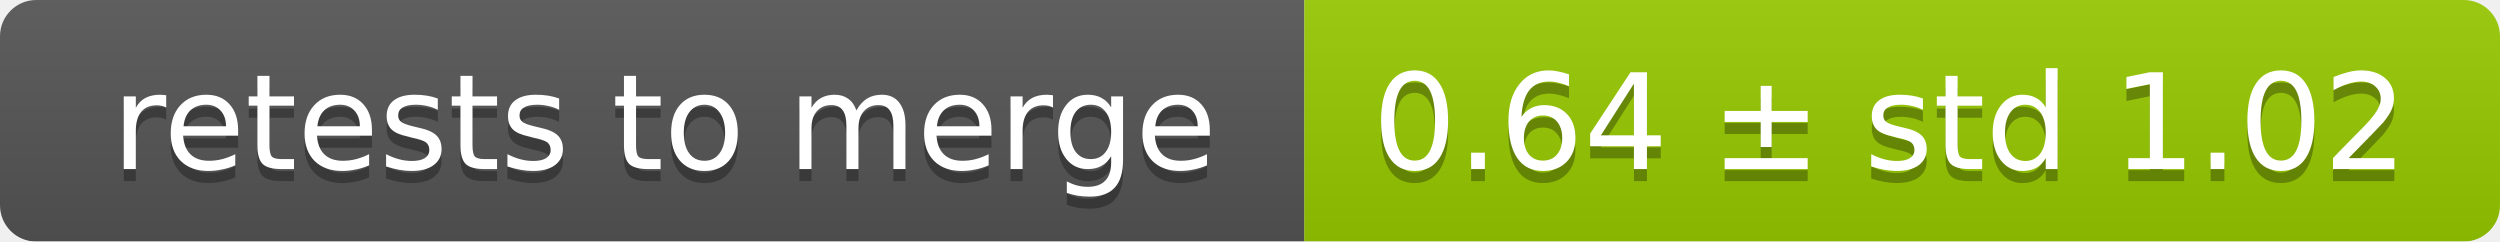
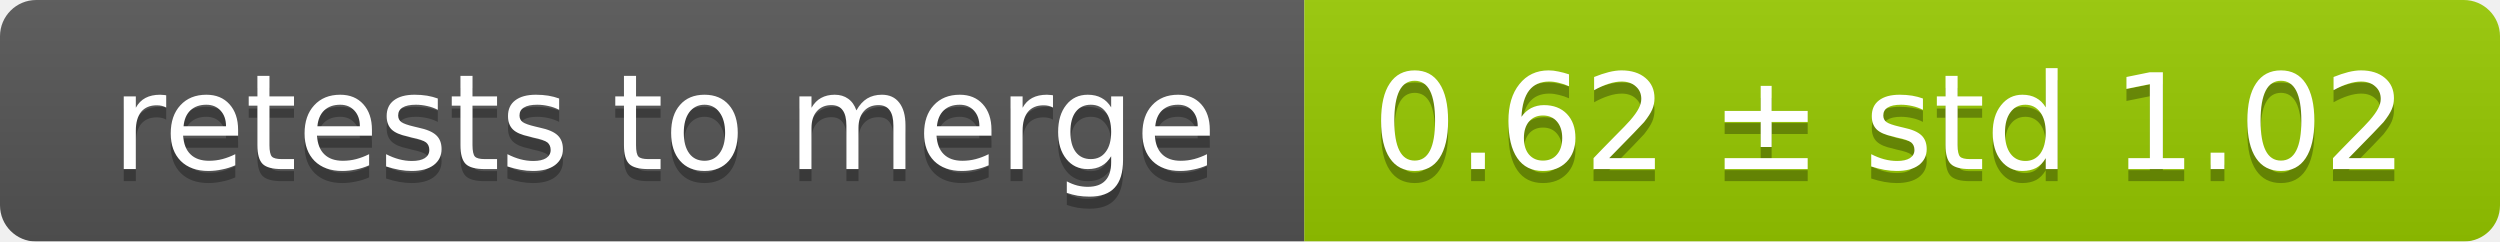
<svg xmlns="http://www.w3.org/2000/svg" width="207" height="20">
  <linearGradient id="smooth" x2="0" y2="100%">
    <stop offset="0" stop-color="#bbb" stop-opacity=".1" />
    <stop offset="1" stop-opacity=".1" />
  </linearGradient>
  <mask id="round">
    <rect width="207" height="20" rx="3" fill="#fff" />
  </mask>
  <g mask="url(#round)">
    <rect width="108" height="20" fill="#555" />
    <rect x="108" width="99" height="20" fill="#97ca00" />
    <rect width="207" height="20" fill="url(#smooth)" />
  </g>
  <g fill="#fff" text-anchor="middle" font-family="DejaVu Sans,Verdana,Geneva,sans-serif" font-size="11">
    <text x="55" y="15" fill="#010101" fill-opacity=".3">retests to merge</text>
    <text x="55" y="14">retests to merge</text>
-     <text x="156.5" y="15" fill="#010101" fill-opacity=".3">0.64 ± std 1.02</text>
-     <text x="156.5" y="14">0.64 ± std 1.02</text>
+     <text x="156.5" y="15" fill="#010101" fill-opacity=".3">0.62 ± std 1.02</text>
+     <text x="156.5" y="14">0.62 ± std 1.02</text>
  </g>
</svg>
